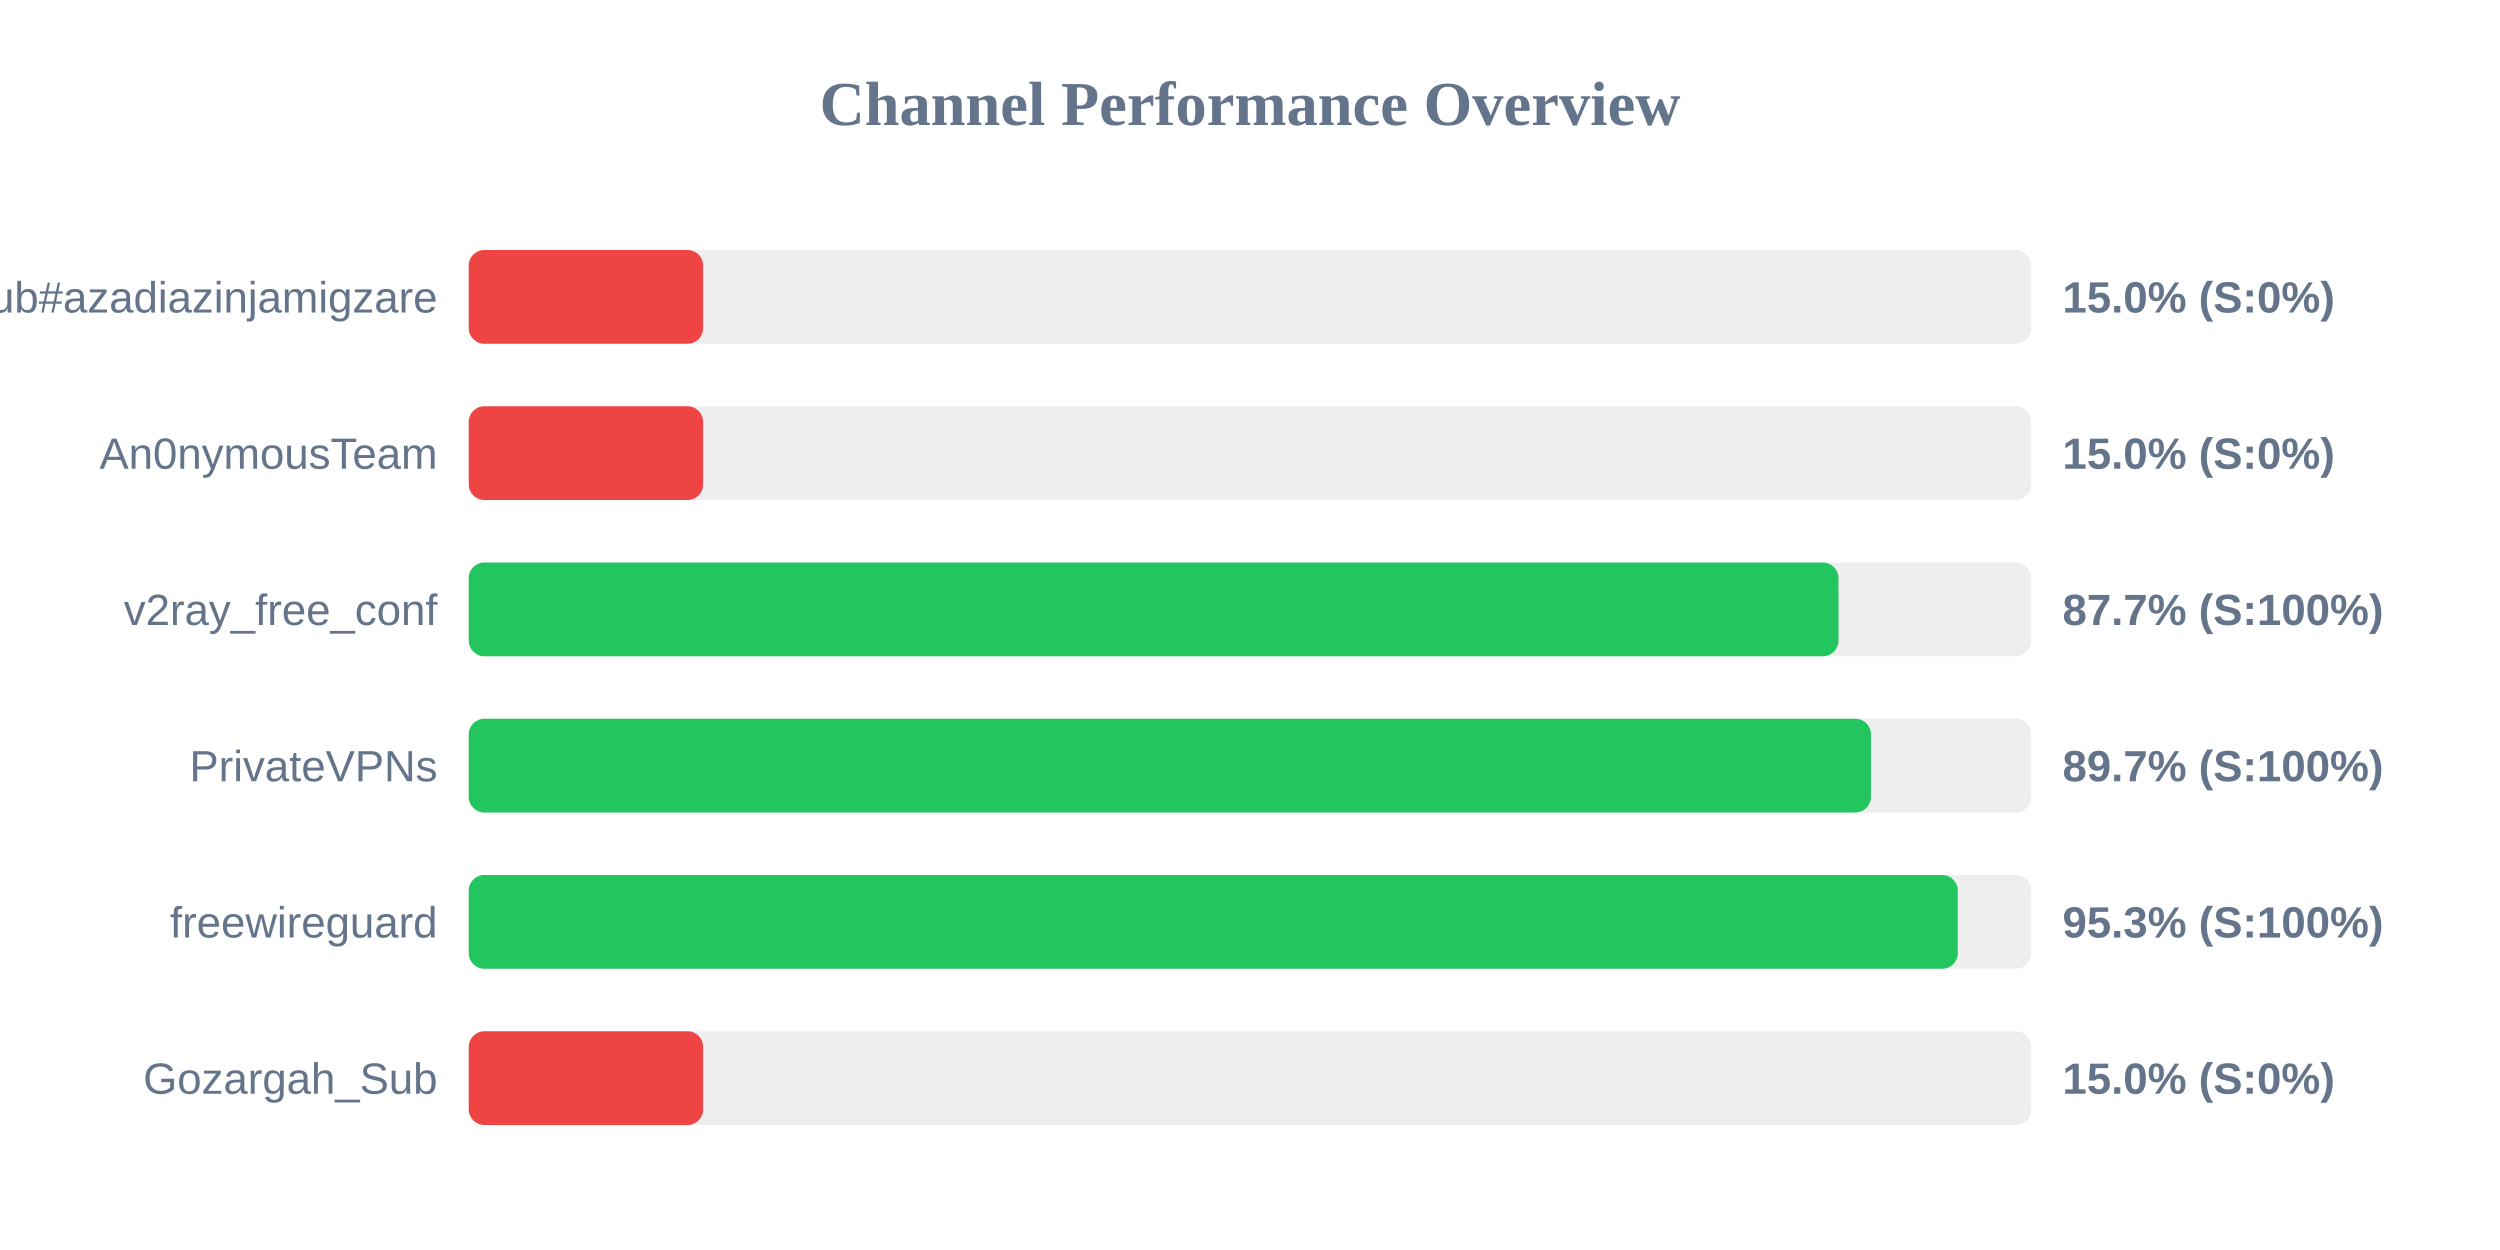
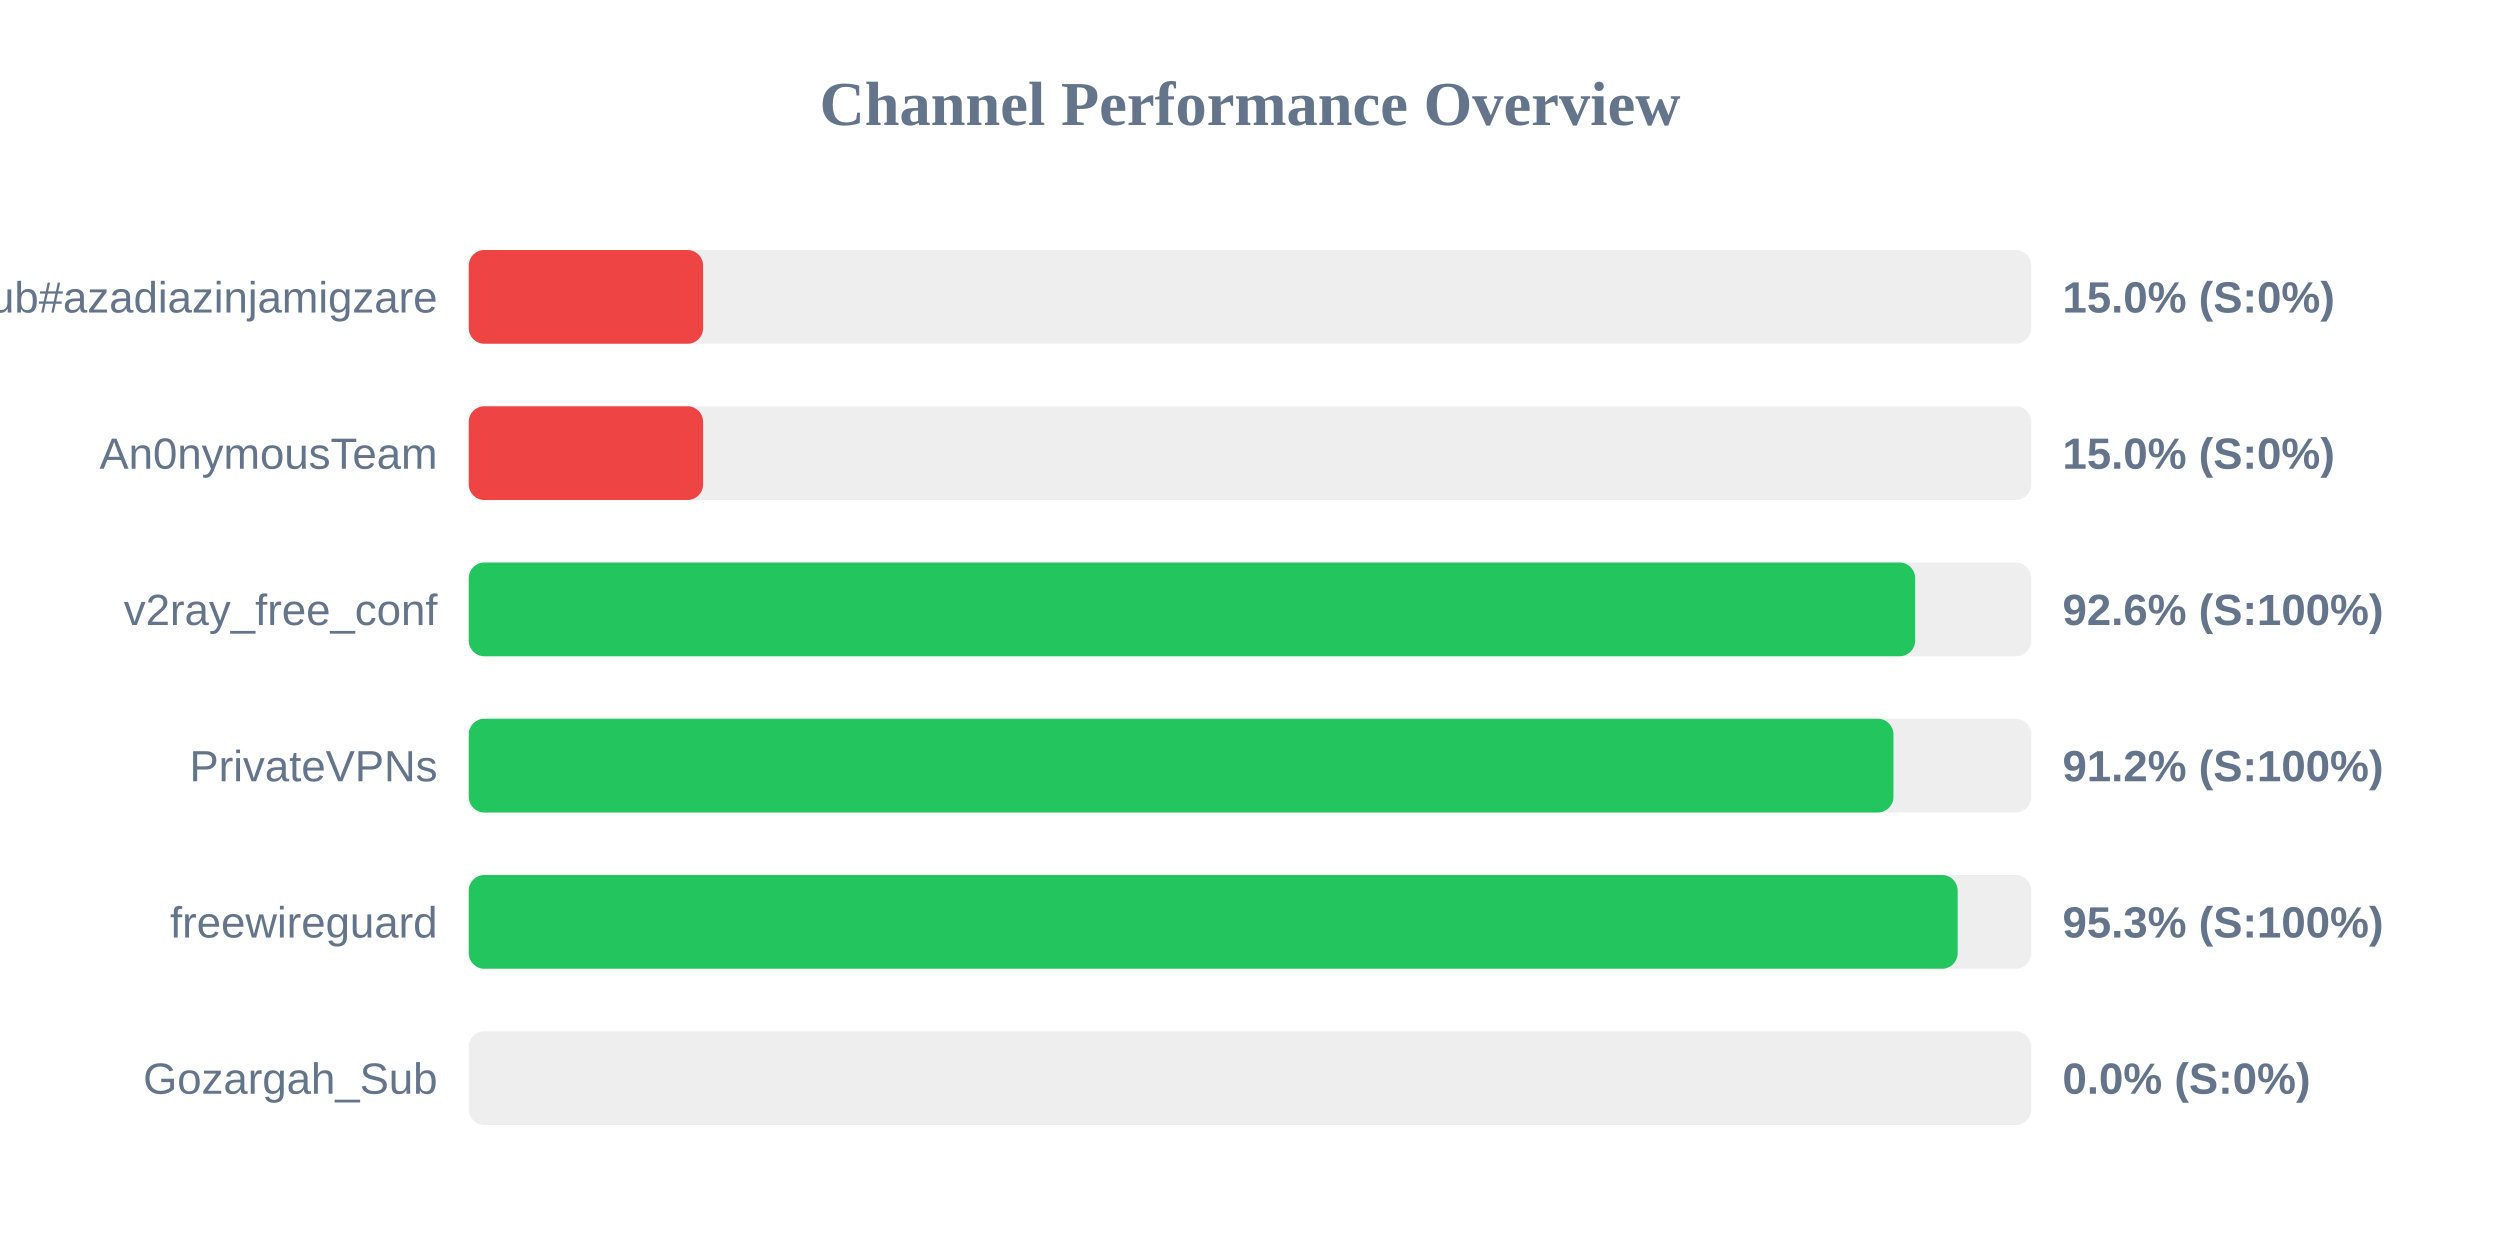
<svg xmlns="http://www.w3.org/2000/svg" width="800" height="400" version="1.1">
  <style>
        .row { font: 14px Arial; fill: #64748b; }
        .score { font: bold 14px Arial; fill: #64748b; }
    </style>
  <text x="400" y="40" text-anchor="middle" font-size="20px" font-weight="bold" fill="#64748b">Channel Performance Overview</text>
  <rect x="150" y="80" width="500" height="30" fill="#eee" rx="5" />
  <rect x="150" y="80" width="75.0" height="30" fill="#ef4444" rx="5" />
  <text x="140" y="100" text-anchor="end" class="row">Sub#azadiazinjamigzare</text>
  <text x="660" y="100" text-anchor="start" class="score">15.0% (S:0%)</text>
  <rect x="150" y="130" width="500" height="30" fill="#eee" rx="5" />
  <rect x="150" y="130" width="75.0" height="30" fill="#ef4444" rx="5" />
  <text x="140" y="150" text-anchor="end" class="row">An0nymousTeam</text>
  <text x="660" y="150" text-anchor="start" class="score">15.0% (S:0%)</text>
  <rect x="150" y="180" width="500" height="30" fill="#eee" rx="5" />
-   <rect x="150" y="180" width="438.3" height="30" fill="#22c55e" rx="5" />
+   <rect x="150" y="180" width="462.85" height="30" fill="#22c55e" rx="5" />
  <text x="140" y="200" text-anchor="end" class="row">v2ray_free_conf</text>
-   <text x="660" y="200" text-anchor="start" class="score">87.7% (S:100%)</text>
+   <text x="660" y="200" text-anchor="start" class="score">92.6% (S:100%)</text>
  <rect x="150" y="230" width="500" height="30" fill="#eee" rx="5" />
-   <rect x="150" y="230" width="448.7" height="30" fill="#22c55e" rx="5" />
+   <rect x="150" y="230" width="455.9" height="30" fill="#22c55e" rx="5" />
  <text x="140" y="250" text-anchor="end" class="row">PrivateVPNs</text>
-   <text x="660" y="250" text-anchor="start" class="score">89.7% (S:100%)</text>
+   <text x="660" y="250" text-anchor="start" class="score">91.2% (S:100%)</text>
  <rect x="150" y="280" width="500" height="30" fill="#eee" rx="5" />
-   <rect x="150" y="280" width="476.5" height="30" fill="#22c55e" rx="5" />
+   <rect x="150" y="280" width="476.45" height="30" fill="#22c55e" rx="5" />
  <text x="140" y="300" text-anchor="end" class="row">freewireguard</text>
  <text x="660" y="300" text-anchor="start" class="score">95.3% (S:100%)</text>
  <rect x="150" y="330" width="500" height="30" fill="#eee" rx="5" />
-   <rect x="150" y="330" width="75.0" height="30" fill="#ef4444" rx="5" />
+   <rect x="150" y="330" width="0.0" height="30" fill="#ef4444" rx="5" />
  <text x="140" y="350" text-anchor="end" class="row">Gozargah_Sub</text>
-   <text x="660" y="350" text-anchor="start" class="score">15.0% (S:0%)</text>
+   <text x="660" y="350" text-anchor="start" class="score">0.0% (S:0%)</text>
</svg>
